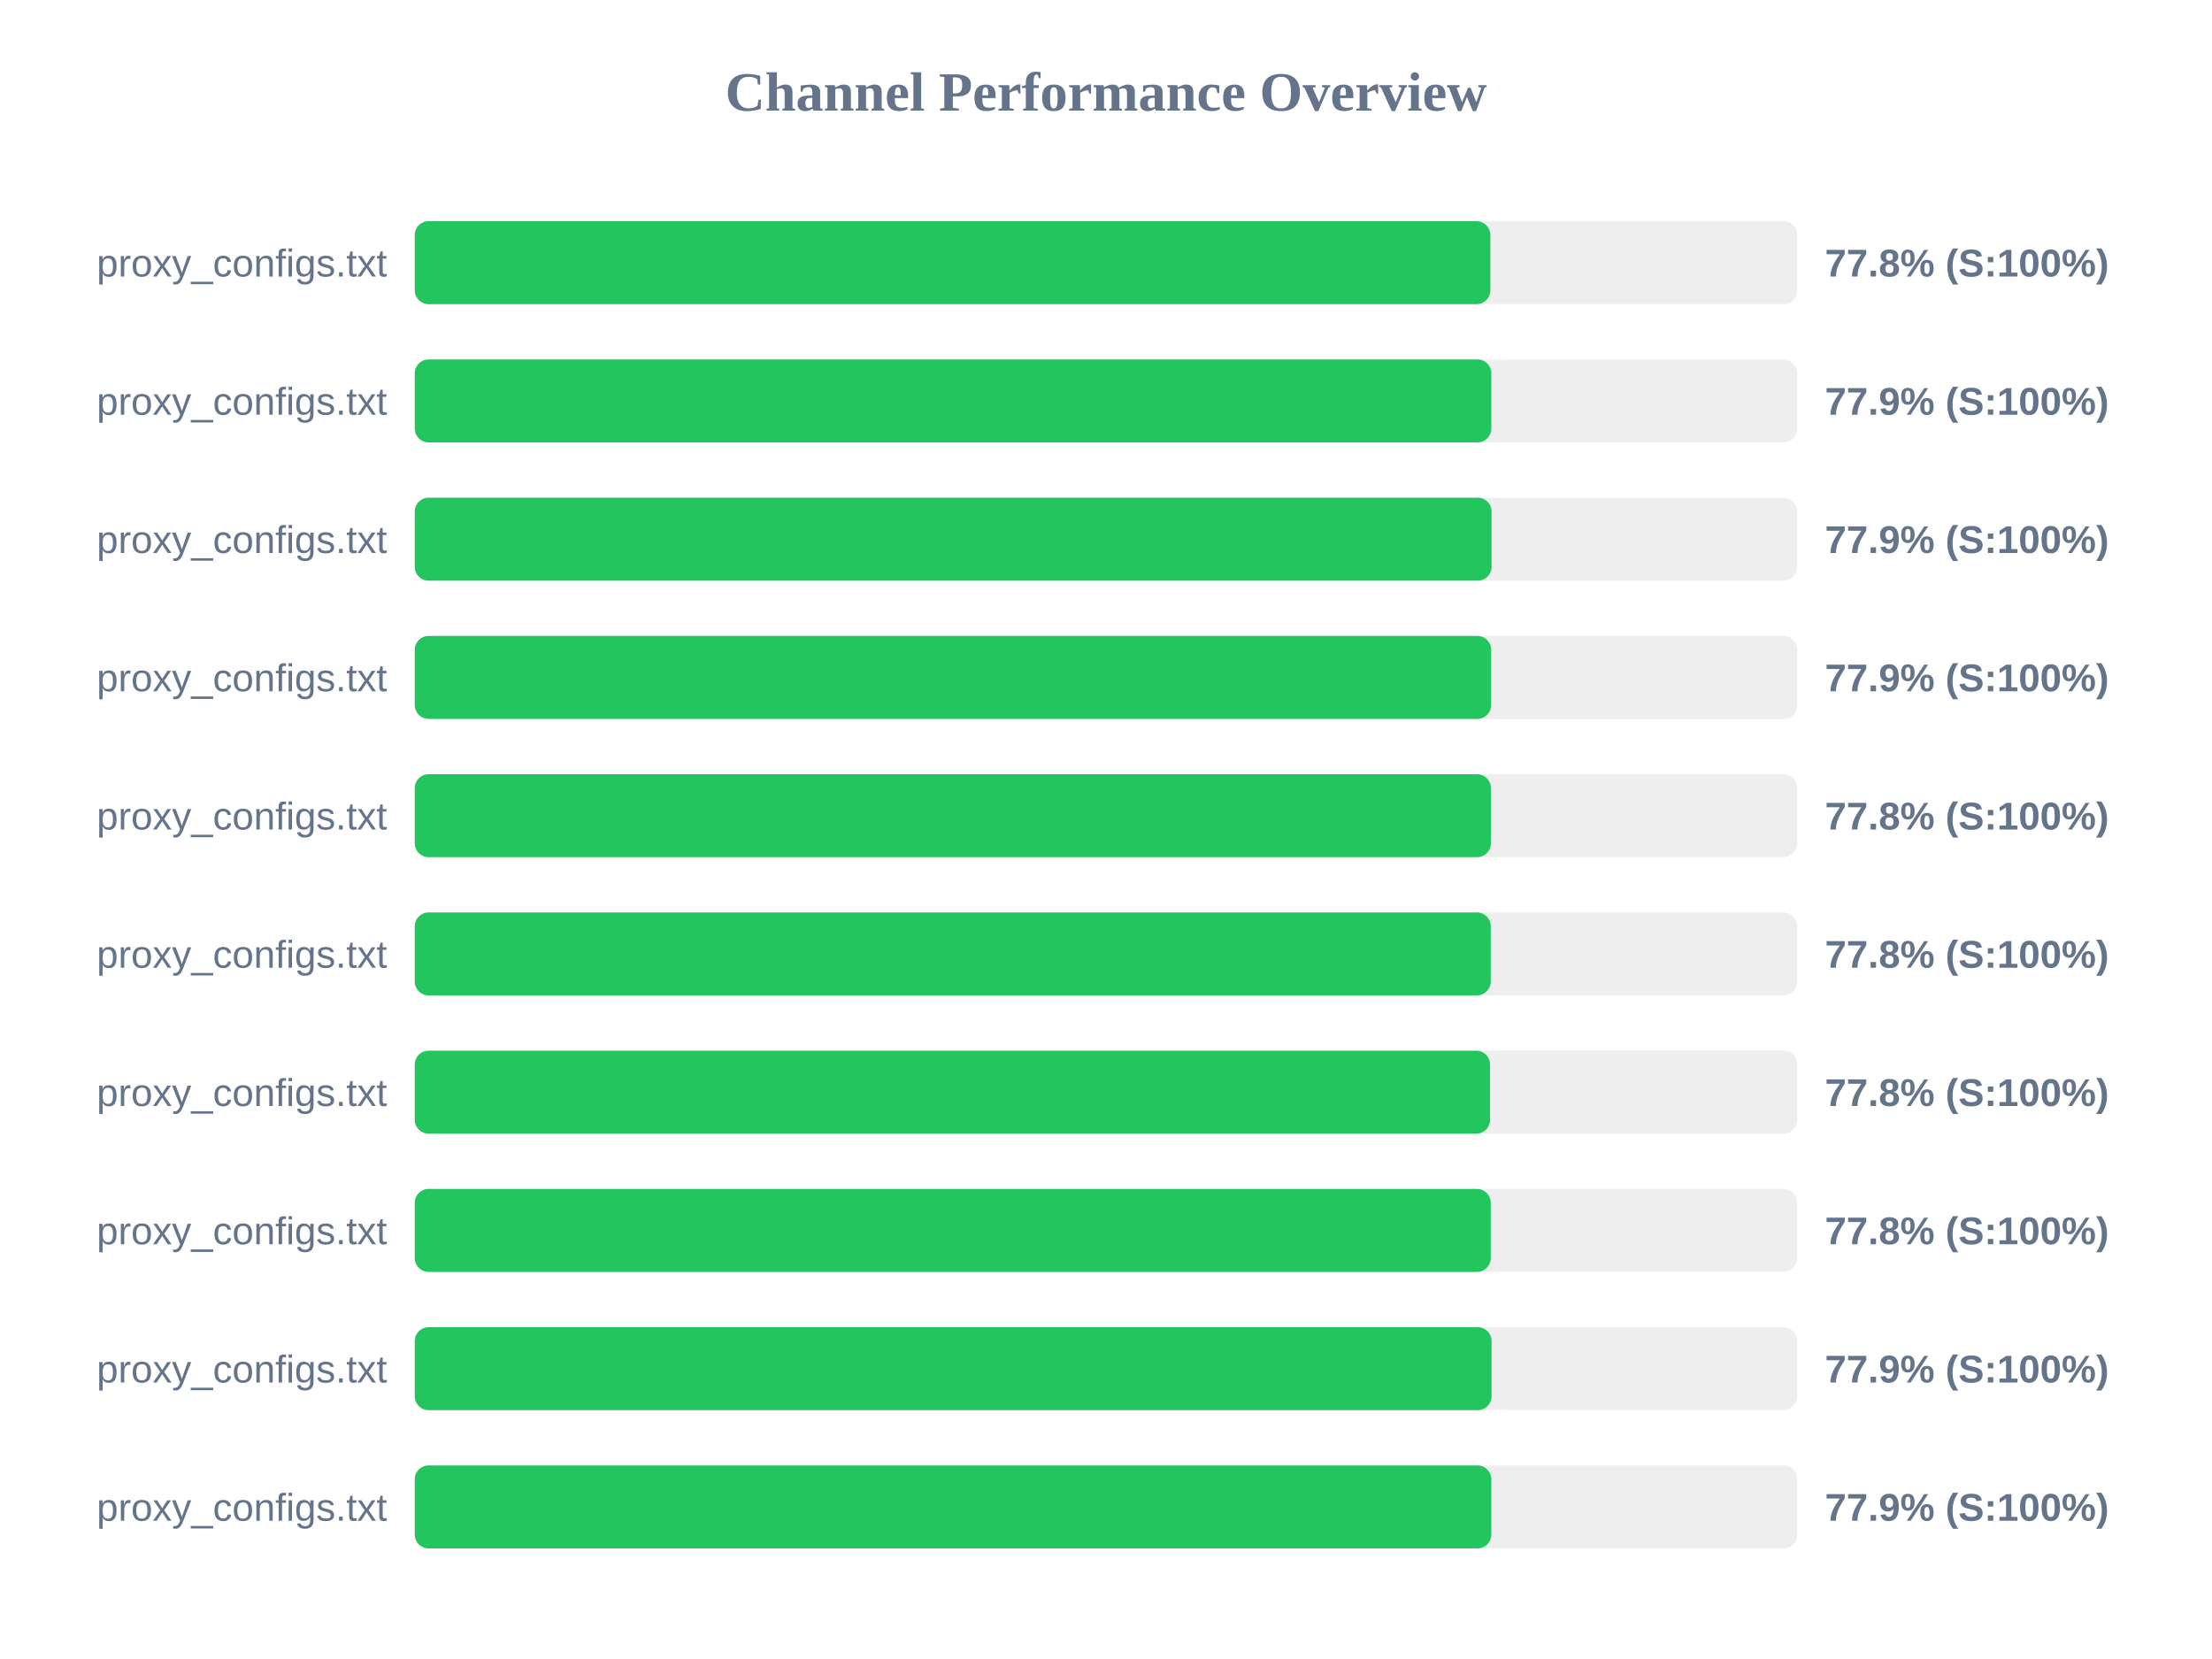
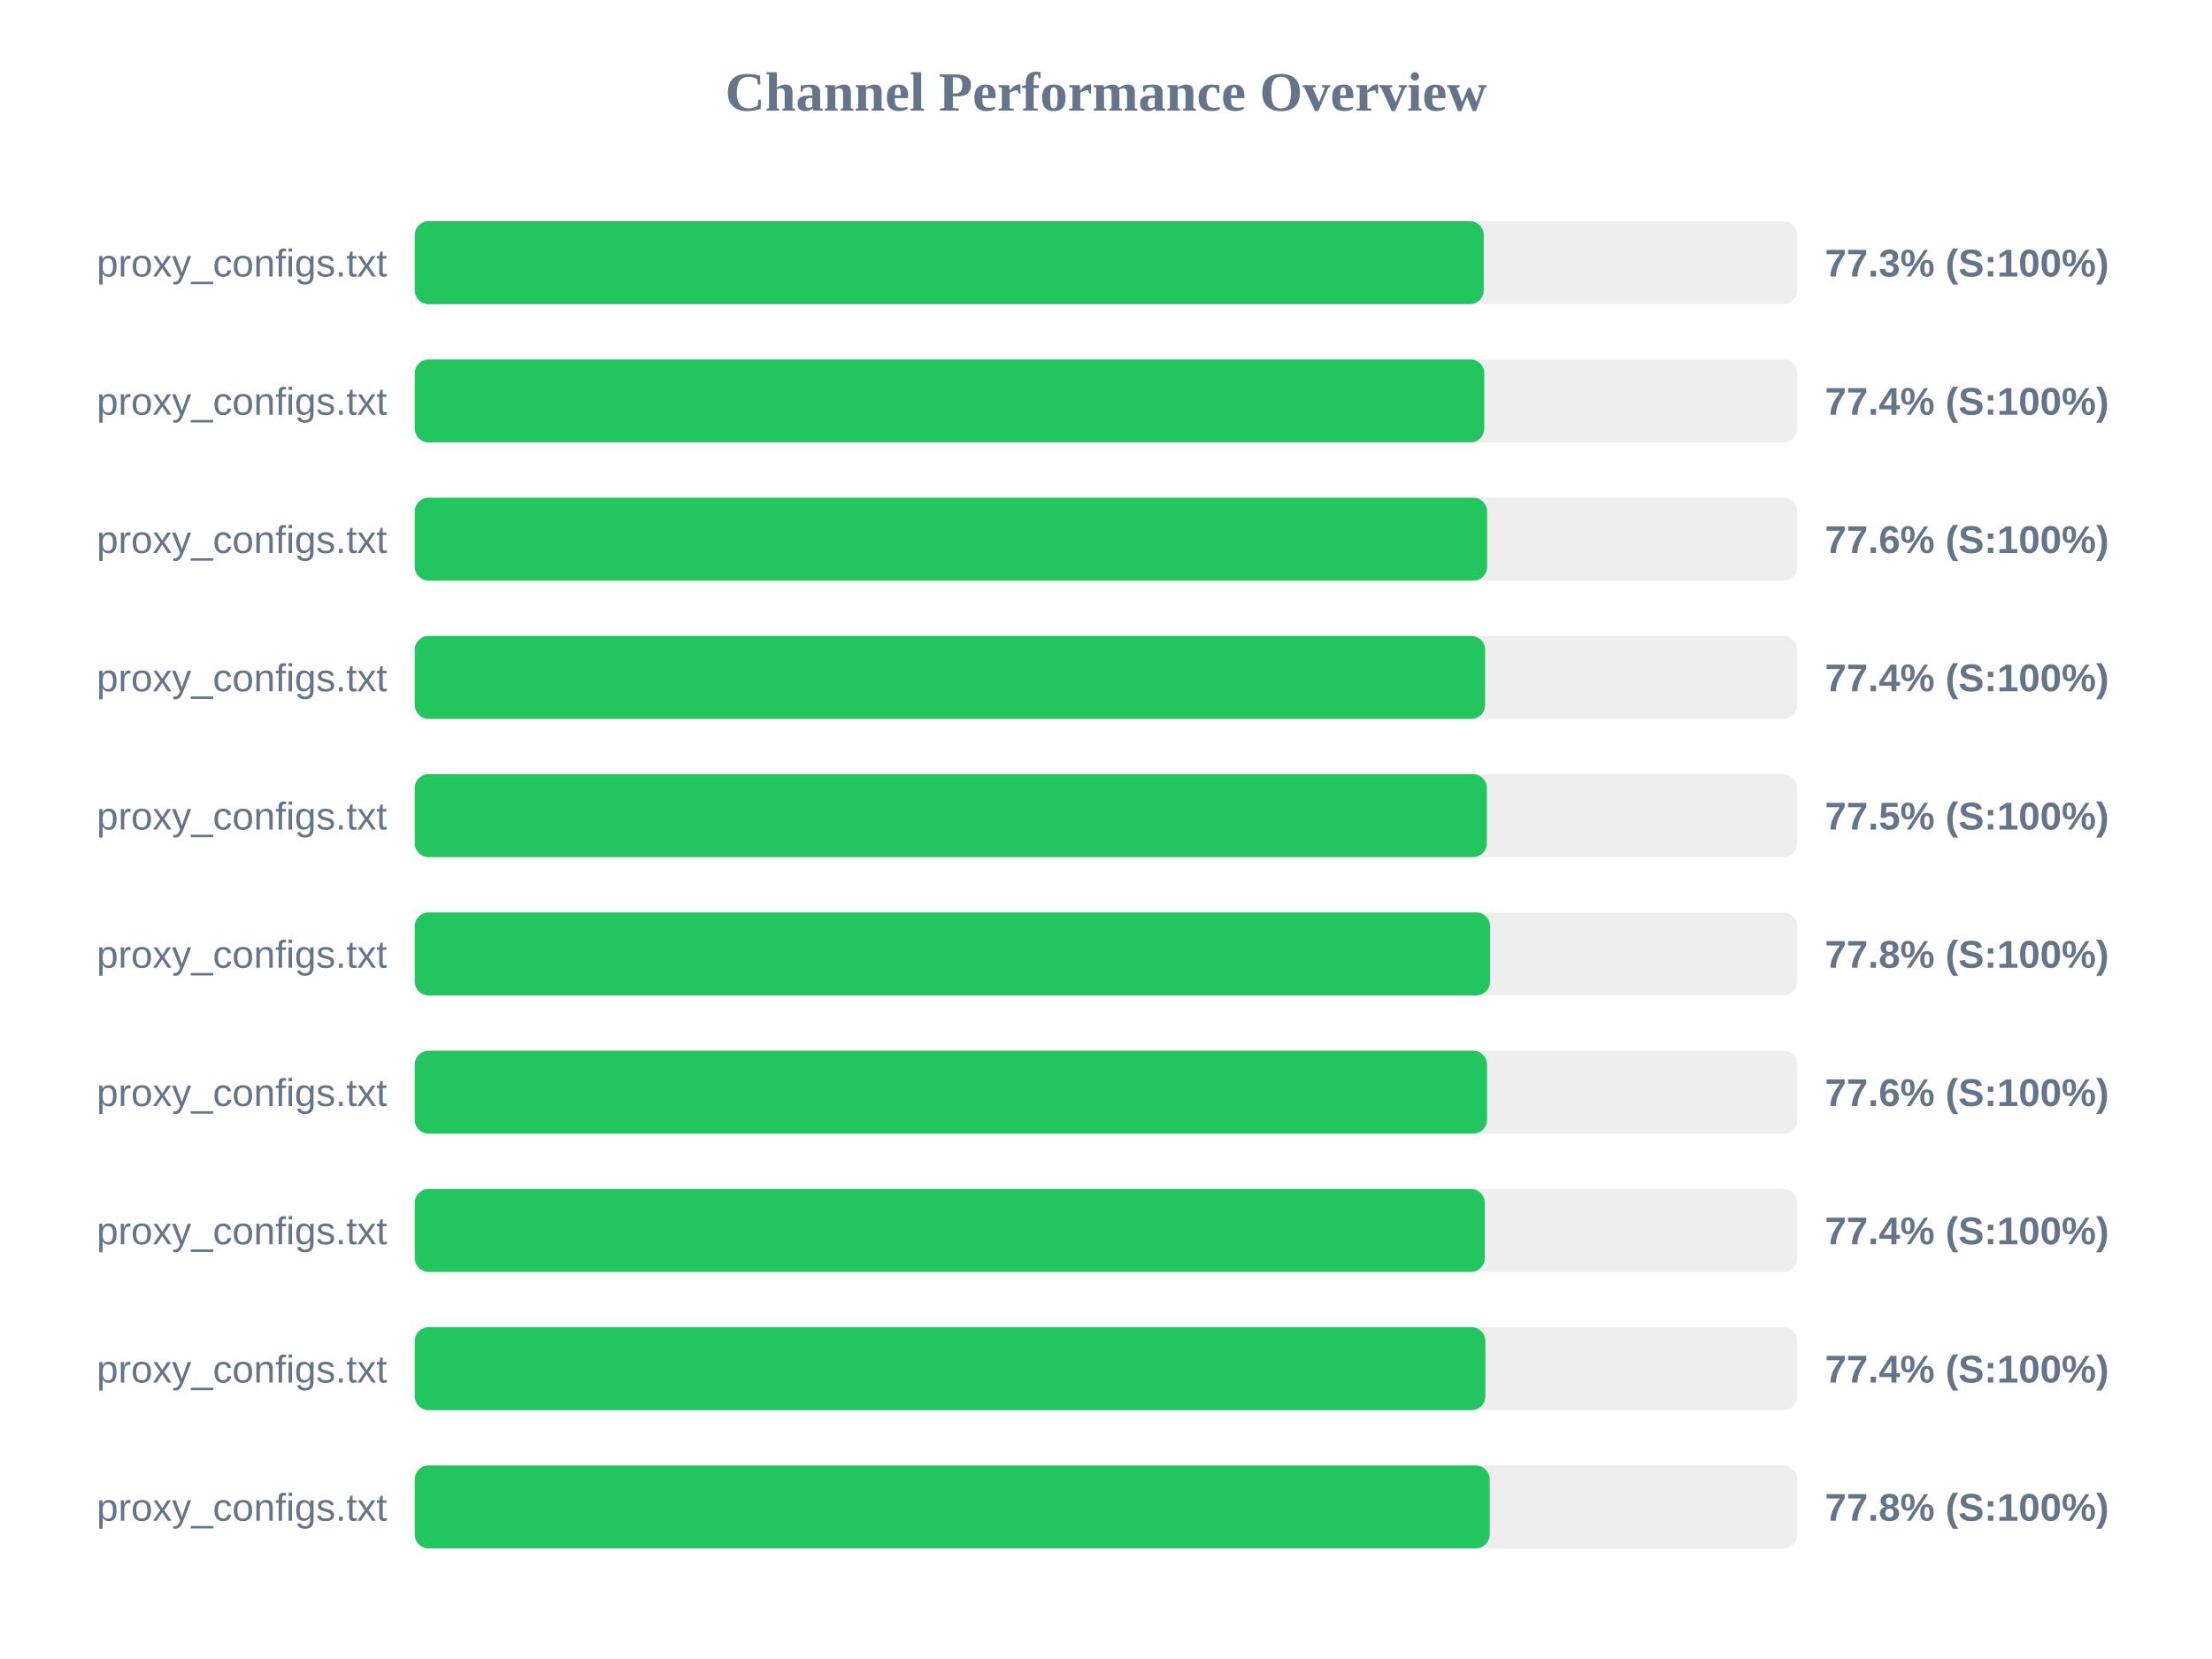
<svg xmlns="http://www.w3.org/2000/svg" width="800" height="600" version="1.1">
  <style>
        .row { font: 14px Arial; fill: #64748b; }
        .score { font: bold 14px Arial; fill: #64748b; }
    </style>
  <text x="400" y="40" text-anchor="middle" font-size="20px" font-weight="bold" fill="#64748b">Channel Performance Overview</text>
  <rect x="150" y="80" width="500" height="30" fill="#eee" rx="5" />
-   <rect x="150" y="80" width="389.0" height="30" fill="#22c55e" rx="5" />
+   <rect x="150" y="80" width="386.6" height="30" fill="#22c55e" rx="5" />
  <text x="140" y="100" text-anchor="end" class="row">proxy_configs.txt</text>
-   <text x="660" y="100" text-anchor="start" class="score">77.8% (S:100%)</text>
+   <text x="660" y="100" text-anchor="start" class="score">77.3% (S:100%)</text>
  <rect x="150" y="130" width="500" height="30" fill="#eee" rx="5" />
-   <rect x="150" y="130" width="389.35" height="30" fill="#22c55e" rx="5" />
+   <rect x="150" y="130" width="386.8" height="30" fill="#22c55e" rx="5" />
  <text x="140" y="150" text-anchor="end" class="row">proxy_configs.txt</text>
-   <text x="660" y="150" text-anchor="start" class="score">77.9% (S:100%)</text>
+   <text x="660" y="150" text-anchor="start" class="score">77.4% (S:100%)</text>
  <rect x="150" y="180" width="500" height="30" fill="#eee" rx="5" />
-   <rect x="150" y="180" width="389.45" height="30" fill="#22c55e" rx="5" />
+   <rect x="150" y="180" width="387.85" height="30" fill="#22c55e" rx="5" />
  <text x="140" y="200" text-anchor="end" class="row">proxy_configs.txt</text>
-   <text x="660" y="200" text-anchor="start" class="score">77.9% (S:100%)</text>
+   <text x="660" y="200" text-anchor="start" class="score">77.6% (S:100%)</text>
  <rect x="150" y="230" width="500" height="30" fill="#eee" rx="5" />
-   <rect x="150" y="230" width="389.3" height="30" fill="#22c55e" rx="5" />
+   <rect x="150" y="230" width="387.1" height="30" fill="#22c55e" rx="5" />
  <text x="140" y="250" text-anchor="end" class="row">proxy_configs.txt</text>
-   <text x="660" y="250" text-anchor="start" class="score">77.9% (S:100%)</text>
+   <text x="660" y="250" text-anchor="start" class="score">77.4% (S:100%)</text>
  <rect x="150" y="280" width="500" height="30" fill="#eee" rx="5" />
-   <rect x="150" y="280" width="389.2" height="30" fill="#22c55e" rx="5" />
+   <rect x="150" y="280" width="387.75" height="30" fill="#22c55e" rx="5" />
  <text x="140" y="300" text-anchor="end" class="row">proxy_configs.txt</text>
-   <text x="660" y="300" text-anchor="start" class="score">77.8% (S:100%)</text>
+   <text x="660" y="300" text-anchor="start" class="score">77.5% (S:100%)</text>
  <rect x="150" y="330" width="500" height="30" fill="#eee" rx="5" />
-   <rect x="150" y="330" width="389.15" height="30" fill="#22c55e" rx="5" />
+   <rect x="150" y="330" width="388.9" height="30" fill="#22c55e" rx="5" />
  <text x="140" y="350" text-anchor="end" class="row">proxy_configs.txt</text>
  <text x="660" y="350" text-anchor="start" class="score">77.8% (S:100%)</text>
  <rect x="150" y="380" width="500" height="30" fill="#eee" rx="5" />
-   <rect x="150" y="380" width="388.9" height="30" fill="#22c55e" rx="5" />
+   <rect x="150" y="380" width="387.8" height="30" fill="#22c55e" rx="5" />
  <text x="140" y="400" text-anchor="end" class="row">proxy_configs.txt</text>
-   <text x="660" y="400" text-anchor="start" class="score">77.8% (S:100%)</text>
+   <text x="660" y="400" text-anchor="start" class="score">77.6% (S:100%)</text>
  <rect x="150" y="430" width="500" height="30" fill="#eee" rx="5" />
-   <rect x="150" y="430" width="389.15" height="30" fill="#22c55e" rx="5" />
+   <rect x="150" y="430" width="387.0" height="30" fill="#22c55e" rx="5" />
  <text x="140" y="450" text-anchor="end" class="row">proxy_configs.txt</text>
-   <text x="660" y="450" text-anchor="start" class="score">77.8% (S:100%)</text>
+   <text x="660" y="450" text-anchor="start" class="score">77.4% (S:100%)</text>
  <rect x="150" y="480" width="500" height="30" fill="#eee" rx="5" />
-   <rect x="150" y="480" width="389.45" height="30" fill="#22c55e" rx="5" />
+   <rect x="150" y="480" width="387.2" height="30" fill="#22c55e" rx="5" />
  <text x="140" y="500" text-anchor="end" class="row">proxy_configs.txt</text>
-   <text x="660" y="500" text-anchor="start" class="score">77.9% (S:100%)</text>
+   <text x="660" y="500" text-anchor="start" class="score">77.4% (S:100%)</text>
  <rect x="150" y="530" width="500" height="30" fill="#eee" rx="5" />
-   <rect x="150" y="530" width="389.35" height="30" fill="#22c55e" rx="5" />
+   <rect x="150" y="530" width="388.75" height="30" fill="#22c55e" rx="5" />
  <text x="140" y="550" text-anchor="end" class="row">proxy_configs.txt</text>
-   <text x="660" y="550" text-anchor="start" class="score">77.9% (S:100%)</text>
+   <text x="660" y="550" text-anchor="start" class="score">77.8% (S:100%)</text>
</svg>
